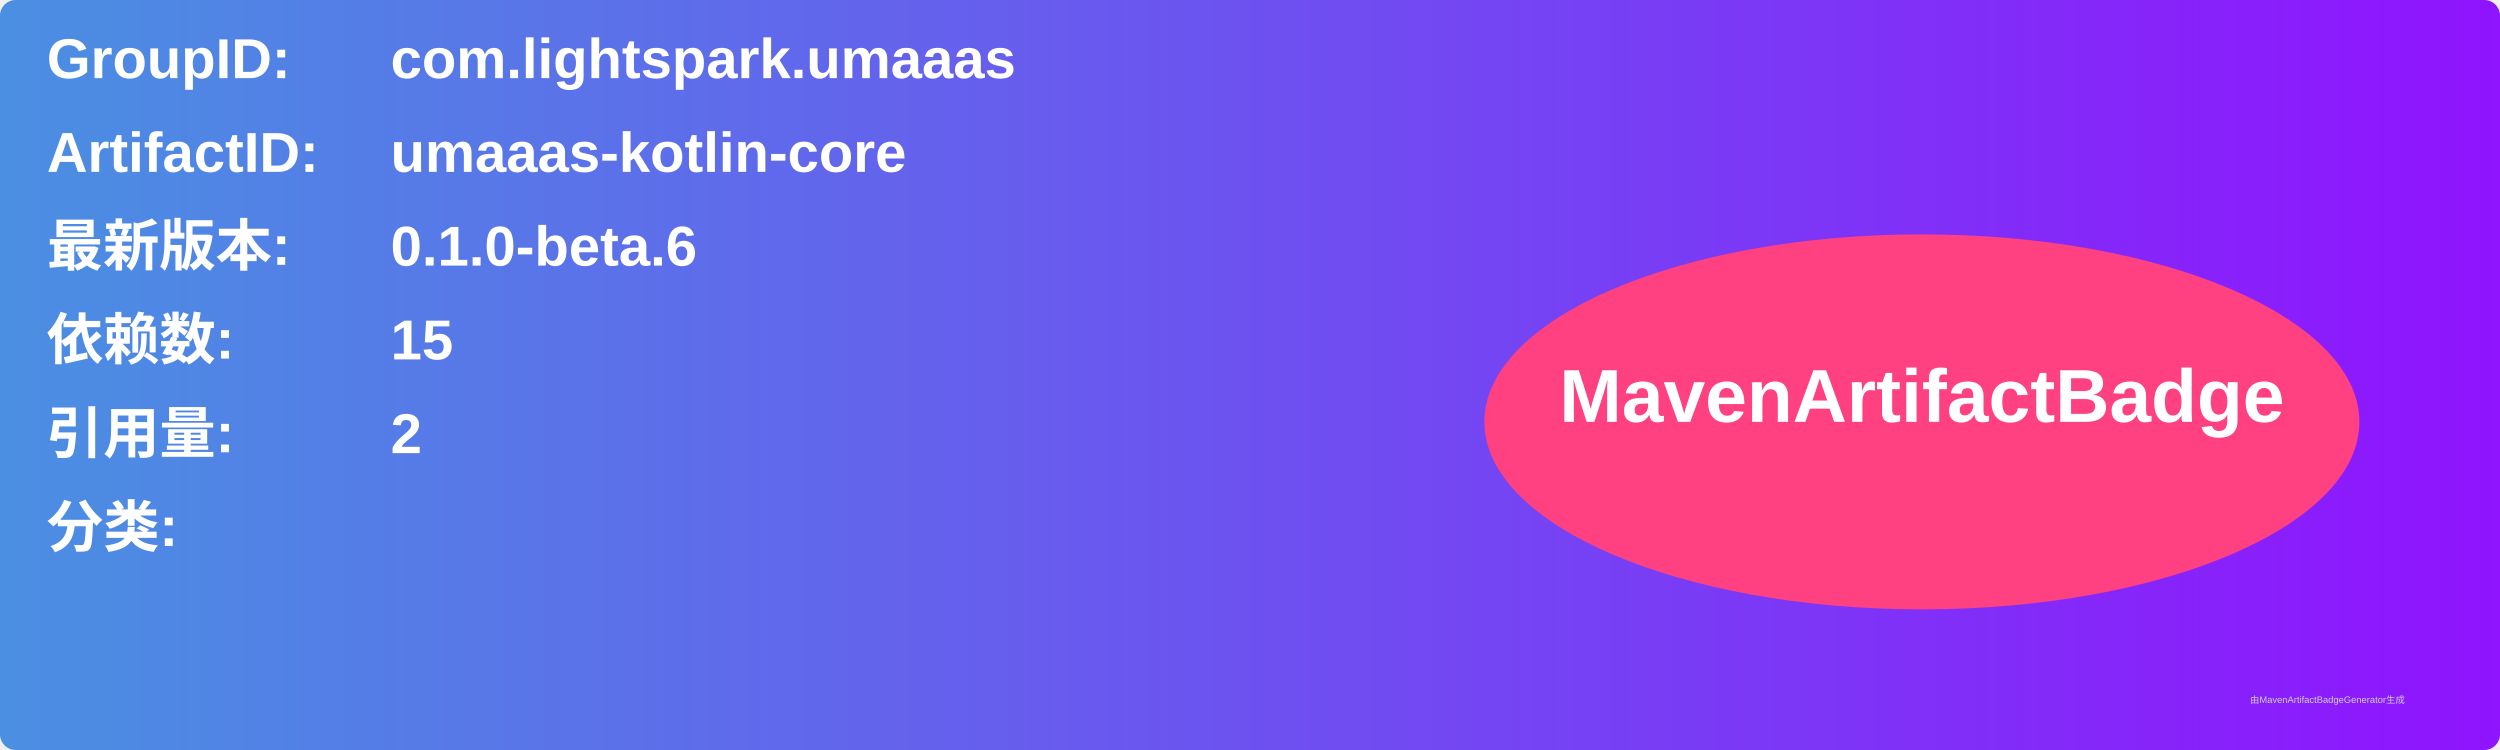
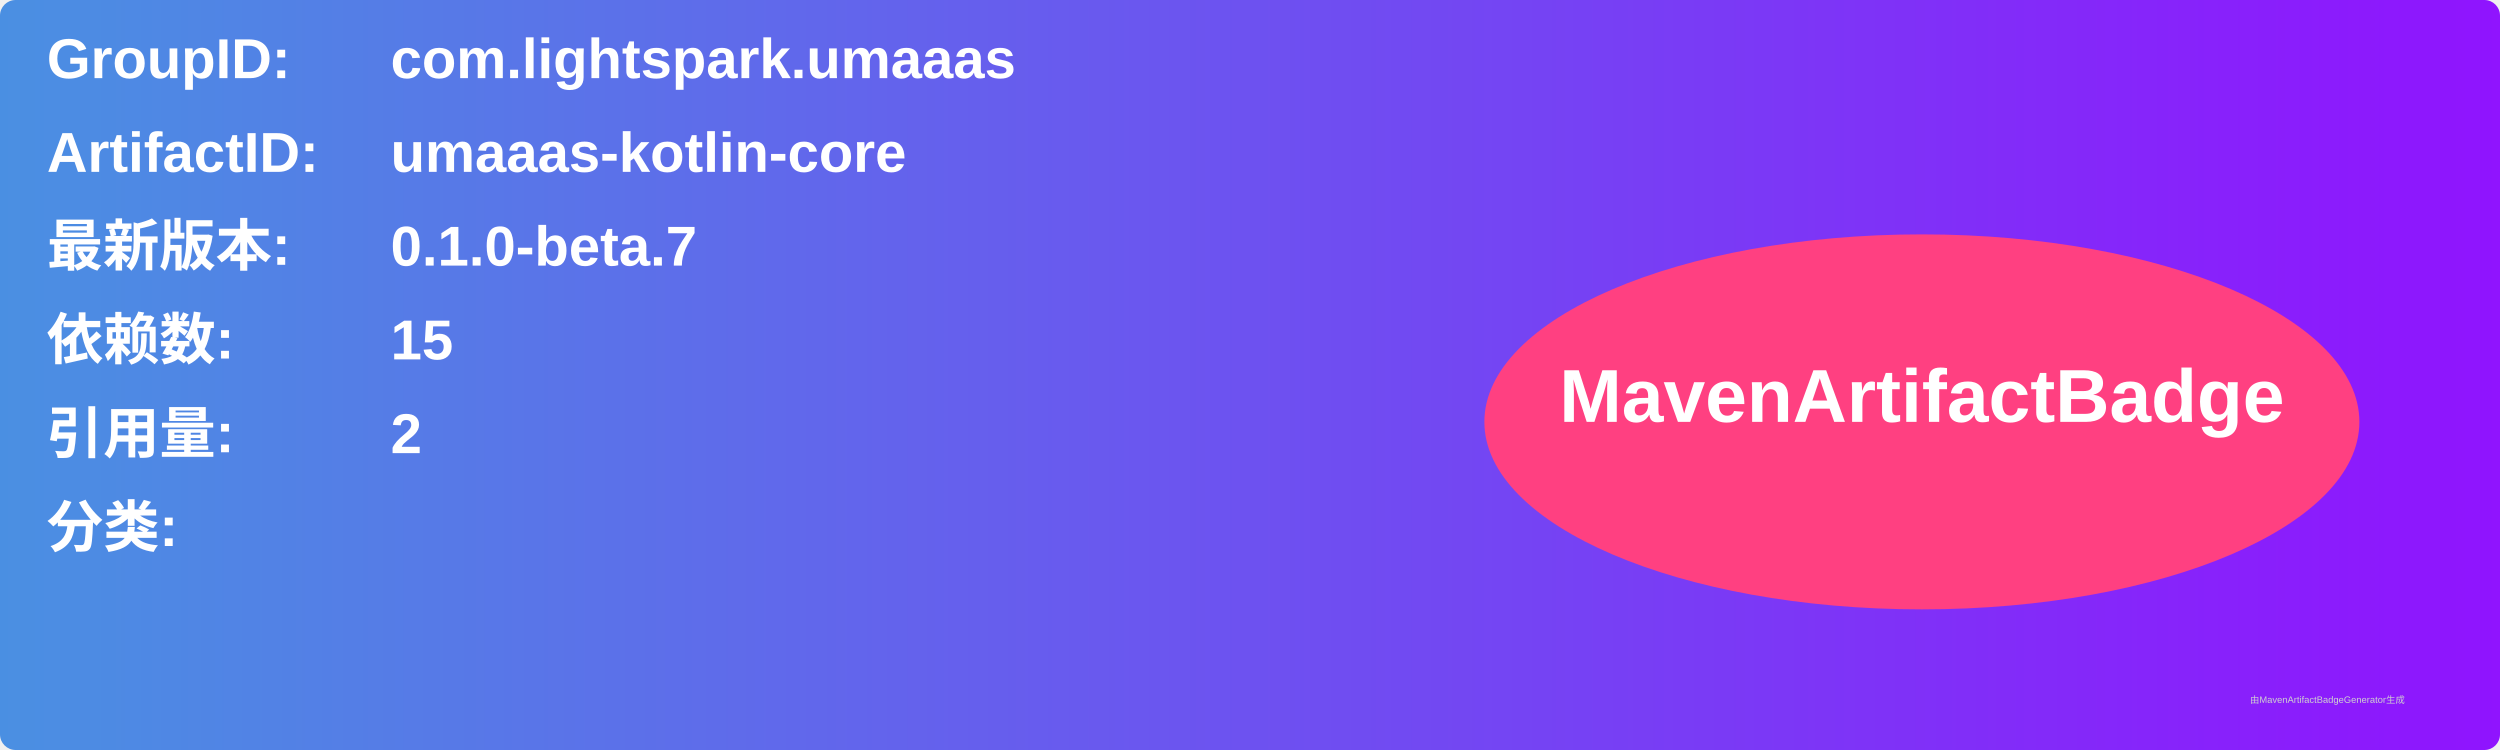
<svg xmlns="http://www.w3.org/2000/svg" width="800" height="240" viewBox="0 0 800 240">
  <linearGradient id="grad" x1="0%" y1="0%" x2="100%" y2="0%">
    <stop offset="0%" stop-color="#4a90e2" />
    <stop offset="100%" stop-color="#9013fe" />
  </linearGradient>
  <rect width="100%" height="100%" rx="5" ry="5" fill="url(#grad)" />
  <g transform="translate(15, 15)">
    <text x="0" y="10" font-family="Arial" font-size="18" fill="white" font-weight="bold" width="260">GroupID:</text>
    <text x="110" y="10" font-family="Arial" font-size="18" fill="white" font-weight="bold" width="460">com.lightspark.umaaas</text>
    <text x="0" y="40" font-family="Arial" font-size="18" fill="white" font-weight="bold" width="260">ArtifactID:</text>
    <text x="110" y="40" font-family="Arial" font-size="18" fill="white" font-weight="bold" width="460">umaaas-kotlin-core</text>
    <text x="0" y="70" font-family="Arial" font-size="18" fill="white" font-weight="bold">最新版本:</text>
    <text x="110" y="70" font-family="Arial" font-size="18" fill="white" font-weight="bold">
-       <tspan font-weight="bold">0.1.0-beta.6</tspan>
+       <tspan font-weight="bold">0.1.0-beta.7</tspan>
    </text>
    <text x="0" y="100" font-family="Arial" font-size="18" fill="white" font-weight="bold">依赖数: </text>
    <text x="110" y="100" font-family="Arial" font-size="18" fill="white">
      <tspan font-weight="bold">15</tspan>
    </text>
    <text x="0" y="130" font-family="Arial" font-size="18" fill="white" font-weight="bold">引用量: </text>
    <text x="110" y="130" font-family="Arial" font-size="18" fill="white">
      <tspan font-weight="bold">2</tspan>
    </text>
    <text x="0" y="160" font-family="Arial" font-size="18" fill="white" font-weight="bold">分类:</text>
    <text x="10" y="190" font-family="Arial" font-size="10" fill="white">
      <tspan font-weight="bold" />
    </text>
    <ellipse cx="600" cy="120" rx="140" ry="60" fill="#ff4081" />
    <text x="600" y="120" text-anchor="middle" font-family="Arial" font-size="24" fill="white" font-weight="bold">MavenArtifactBadge</text>
  </g>
  <text x="720" y="225" font-family="Arial" font-size="3" fill="#d0d0d0">由MavenArtifactBadgeGenerator生成</text>
</svg>
